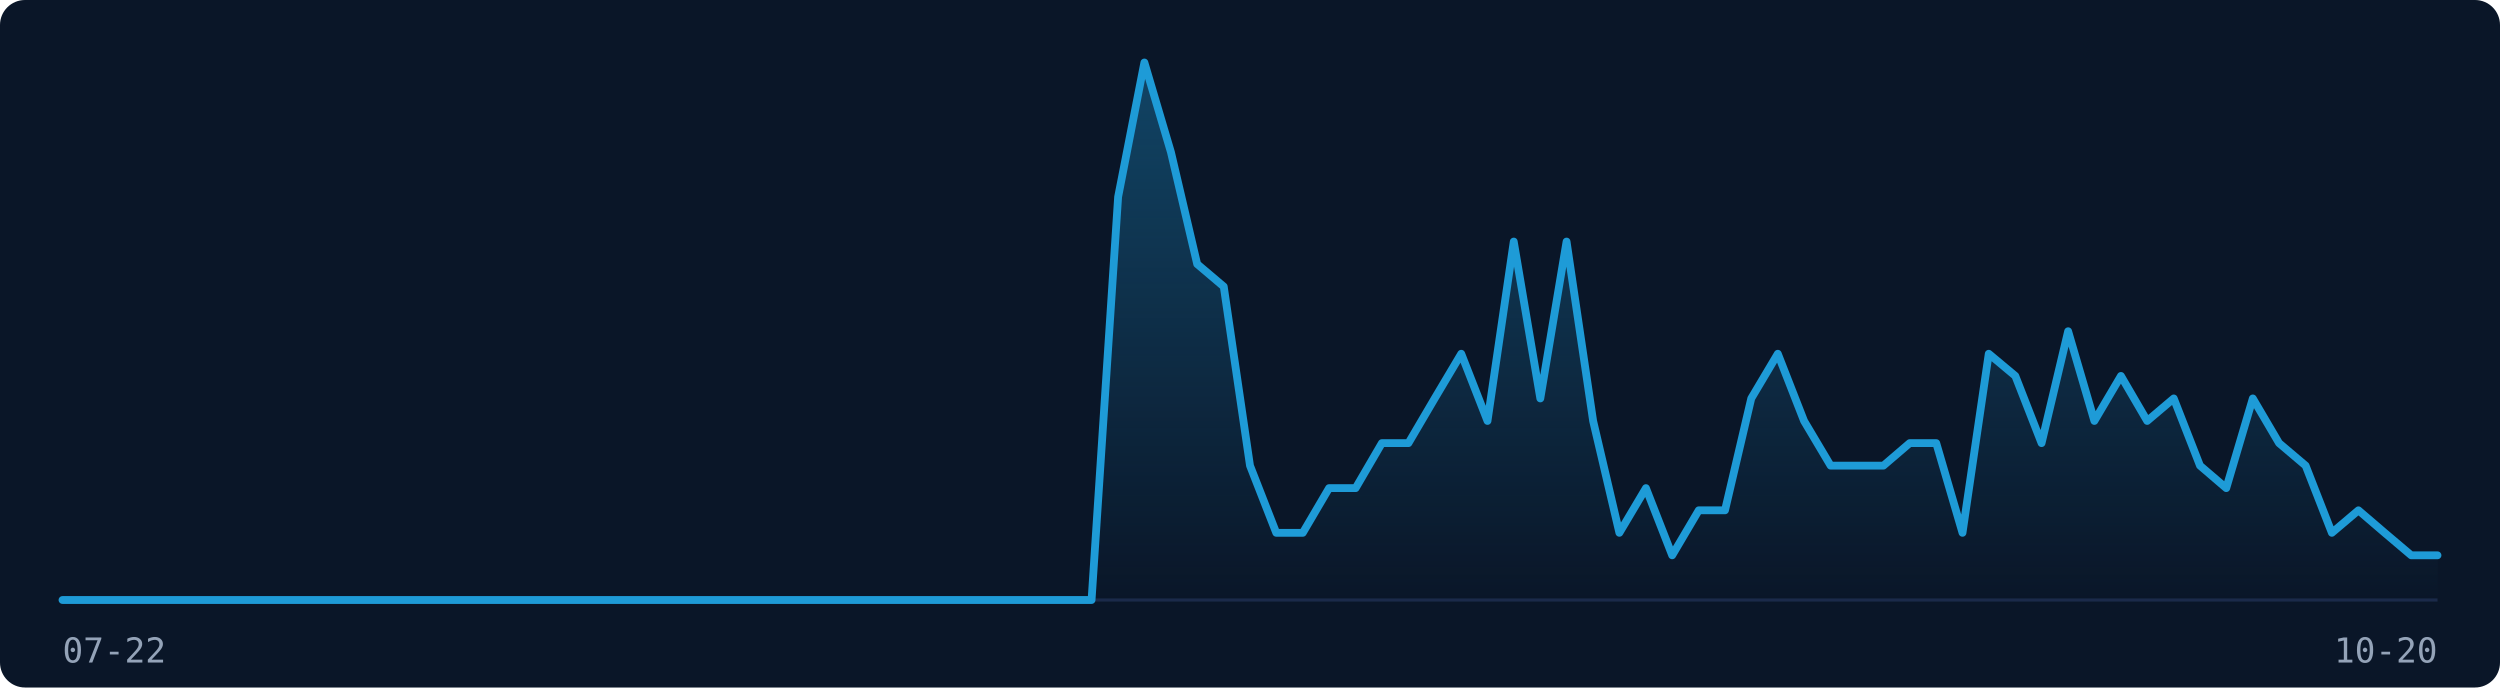
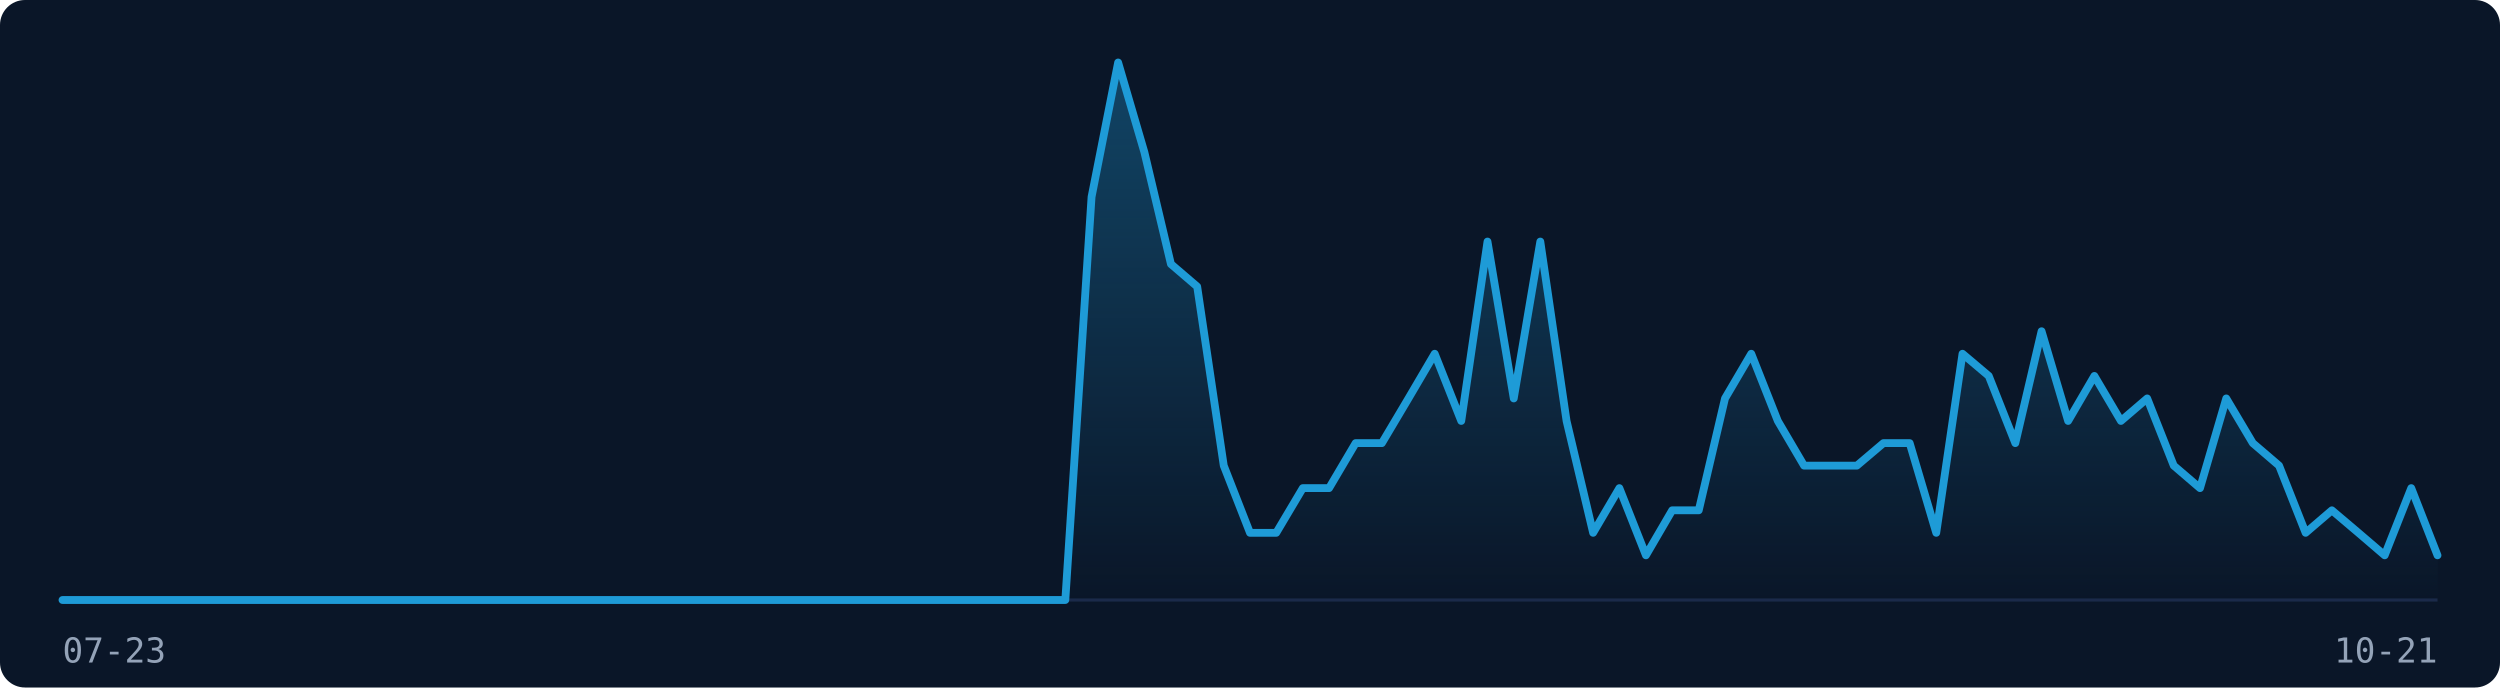
<svg xmlns="http://www.w3.org/2000/svg" width="800" height="220" viewBox="0 0 800 220" role="img" aria-label="Visitor traffic over the last 91 days">
  <rect width="800" height="220" fill="#0A1628" rx="8" />
  <line x1="20" y1="192" x2="780" y2="192" stroke="#1B2A4A" stroke-width="1" />
  <defs>
    <linearGradient id="fill-dark" x1="0" y1="0" x2="0" y2="1">
      <stop offset="0%" stop-color="rgba(30,155,215,0.35)" />
      <stop offset="100%" stop-color="rgba(30,155,215,0)" />
    </linearGradient>
  </defs>
-   <path d="M20.0,192.0 L28.4,192.0 L36.9,192.0 L45.3,192.0 L53.8,192.0 L62.2,192.0 L70.7,192.0 L79.1,192.0 L87.6,192.0 L96.0,192.0 L104.4,192.0 L112.9,192.0 L121.3,192.0 L129.8,192.0 L138.2,192.0 L146.7,192.0 L155.1,192.0 L163.6,192.0 L172.0,192.0 L180.4,192.0 L188.9,192.0 L197.3,192.0 L205.8,192.0 L214.2,192.0 L222.7,192.0 L231.1,192.0 L239.6,192.0 L248.0,192.0 L256.4,192.0 L264.9,192.0 L273.3,192.0 L281.8,192.0 L290.2,192.0 L298.7,192.0 L307.1,192.0 L315.6,192.0 L324.0,192.0 L332.4,192.0 L340.9,192.0 L349.3,192.0 L357.8,63.0 L366.2,20.0 L374.7,48.7 L383.1,84.5 L391.6,91.7 L400.0,149.0 L408.4,170.5 L416.9,170.5 L425.3,156.2 L433.8,156.2 L442.2,141.8 L450.7,141.8 L459.1,127.5 L467.6,113.2 L476.0,134.7 L484.4,77.3 L492.9,127.5 L501.3,77.3 L509.8,134.7 L518.2,170.5 L526.7,156.2 L535.1,177.7 L543.6,163.3 L552.0,163.3 L560.4,127.5 L568.9,113.2 L577.3,134.7 L585.8,149.0 L594.2,149.0 L602.7,149.0 L611.1,141.8 L619.6,141.8 L628.0,170.5 L636.4,113.2 L644.9,120.3 L653.3,141.8 L661.8,106.0 L670.2,134.7 L678.7,120.3 L687.1,134.7 L695.6,127.5 L704.0,149.0 L712.4,156.2 L720.9,127.5 L729.3,141.8 L737.8,149.0 L746.2,170.5 L754.7,163.3 L763.1,170.5 L771.6,177.7 L780.0,177.7 L780.0,192 L20.0,192 Z" fill="url(#fill-dark)" stroke="none" />
-   <path d="M20.0,192.0 L28.4,192.0 L36.9,192.0 L45.3,192.0 L53.8,192.0 L62.2,192.0 L70.7,192.0 L79.1,192.0 L87.6,192.0 L96.0,192.0 L104.4,192.0 L112.9,192.0 L121.3,192.0 L129.8,192.0 L138.2,192.0 L146.7,192.0 L155.1,192.0 L163.6,192.0 L172.0,192.0 L180.4,192.0 L188.9,192.0 L197.3,192.0 L205.8,192.0 L214.2,192.0 L222.7,192.0 L231.1,192.0 L239.6,192.0 L248.0,192.0 L256.4,192.0 L264.9,192.0 L273.3,192.0 L281.8,192.0 L290.2,192.0 L298.7,192.0 L307.1,192.0 L315.6,192.0 L324.0,192.0 L332.4,192.0 L340.9,192.0 L349.3,192.0 L357.8,63.0 L366.2,20.0 L374.7,48.7 L383.1,84.5 L391.6,91.7 L400.0,149.0 L408.4,170.5 L416.9,170.5 L425.3,156.2 L433.8,156.2 L442.2,141.8 L450.7,141.8 L459.1,127.5 L467.6,113.2 L476.0,134.7 L484.4,77.3 L492.9,127.5 L501.3,77.3 L509.8,134.7 L518.2,170.5 L526.7,156.2 L535.1,177.7 L543.6,163.3 L552.0,163.3 L560.4,127.5 L568.9,113.2 L577.3,134.7 L585.8,149.0 L594.2,149.0 L602.7,149.0 L611.1,141.8 L619.6,141.8 L628.0,170.5 L636.4,113.2 L644.9,120.3 L653.3,141.8 L661.8,106.0 L670.2,134.7 L678.7,120.3 L687.1,134.7 L695.6,127.5 L704.0,149.0 L712.4,156.2 L720.9,127.5 L729.3,141.8 L737.8,149.0 L746.2,170.5 L754.7,163.3 L763.1,170.5 L771.6,177.7 L780.0,177.7" fill="none" stroke="#1E9BD7" stroke-width="2.5" stroke-linejoin="round" stroke-linecap="round" />
-   <text x="20" y="212" font-family="monospace" font-size="11" fill="#94A3B8">07-22</text>
-   <text x="780" y="212" font-family="monospace" font-size="11" fill="#94A3B8" text-anchor="end">10-20</text>
+   <path d="M20.0,192.0 L28.4,192.0 L36.9,192.0 L45.3,192.0 L53.8,192.0 L62.2,192.0 L70.7,192.0 L79.1,192.0 L87.6,192.0 L96.0,192.0 L104.4,192.0 L112.9,192.0 L121.3,192.0 L129.8,192.0 L138.2,192.0 L146.7,192.0 L155.1,192.0 L163.6,192.0 L172.0,192.0 L180.4,192.0 L188.9,192.0 L197.3,192.0 L205.8,192.0 L214.2,192.0 L222.7,192.0 L231.1,192.0 L239.6,192.0 L248.0,192.0 L256.4,192.0 L264.9,192.0 L273.3,192.0 L281.8,192.0 L290.2,192.0 L298.7,192.0 L307.1,192.0 L315.6,192.0 L324.0,192.0 L332.4,192.0 L340.9,192.0 L349.3,63.0 L357.8,20.0 L366.2,48.7 L374.7,84.5 L383.1,91.7 L391.6,149.0 L400.0,170.5 L408.4,170.5 L416.9,156.2 L425.3,156.2 L433.8,141.8 L442.2,141.8 L450.7,127.5 L459.1,113.2 L467.6,134.7 L476.0,77.3 L484.4,127.5 L492.9,77.3 L501.3,134.7 L509.8,170.5 L518.2,156.2 L526.7,177.7 L535.1,163.3 L543.6,163.3 L552.0,127.5 L560.4,113.2 L568.9,134.7 L577.3,149.0 L585.8,149.0 L594.2,149.0 L602.7,141.8 L611.1,141.8 L619.6,170.5 L628.0,113.2 L636.4,120.3 L644.9,141.8 L653.3,106.0 L661.8,134.7 L670.2,120.3 L678.7,134.7 L687.1,127.5 L695.6,149.0 L704.0,156.2 L712.4,127.5 L720.9,141.8 L729.3,149.0 L737.8,170.5 L746.2,163.3 L754.7,170.5 L763.1,177.7 L771.6,156.2 L780.0,177.7 L780.0,192 L20.0,192 Z" fill="url(#fill-dark)" stroke="none" />
+   <path d="M20.0,192.0 L28.4,192.0 L36.9,192.0 L45.3,192.0 L53.8,192.0 L62.2,192.0 L70.7,192.0 L79.1,192.0 L87.6,192.0 L96.0,192.0 L104.4,192.0 L112.9,192.0 L121.3,192.0 L129.8,192.0 L138.2,192.0 L146.7,192.0 L155.1,192.0 L163.6,192.0 L172.0,192.0 L180.4,192.0 L188.9,192.0 L197.3,192.0 L205.8,192.0 L214.2,192.0 L222.7,192.0 L231.1,192.0 L239.6,192.0 L248.0,192.0 L256.4,192.0 L264.9,192.0 L273.3,192.0 L281.8,192.0 L290.2,192.0 L298.7,192.0 L307.1,192.0 L315.6,192.0 L324.0,192.0 L332.4,192.0 L340.9,192.0 L349.3,63.0 L357.8,20.0 L366.2,48.7 L374.7,84.5 L383.1,91.7 L391.6,149.0 L400.0,170.5 L408.4,170.5 L416.9,156.2 L425.3,156.2 L433.8,141.8 L442.2,141.8 L450.7,127.5 L459.1,113.2 L467.6,134.7 L476.0,77.3 L484.4,127.5 L492.9,77.3 L501.3,134.7 L509.8,170.5 L518.2,156.2 L526.7,177.7 L535.1,163.3 L543.6,163.3 L552.0,127.5 L560.4,113.2 L568.9,134.7 L577.3,149.0 L585.8,149.0 L594.2,149.0 L602.7,141.8 L611.1,141.8 L619.6,170.5 L628.0,113.2 L636.4,120.3 L644.9,141.8 L653.3,106.0 L661.8,134.7 L670.2,120.3 L678.7,134.7 L687.1,127.5 L695.6,149.0 L704.0,156.2 L712.4,127.5 L720.9,141.8 L729.3,149.0 L737.8,170.5 L746.2,163.3 L754.7,170.5 L763.1,177.7 L771.6,156.2 L780.0,177.7" fill="none" stroke="#1E9BD7" stroke-width="2.5" stroke-linejoin="round" stroke-linecap="round" />
+   <text x="20" y="212" font-family="monospace" font-size="11" fill="#94A3B8">07-23</text>
+   <text x="780" y="212" font-family="monospace" font-size="11" fill="#94A3B8" text-anchor="end">10-21</text>
</svg>
